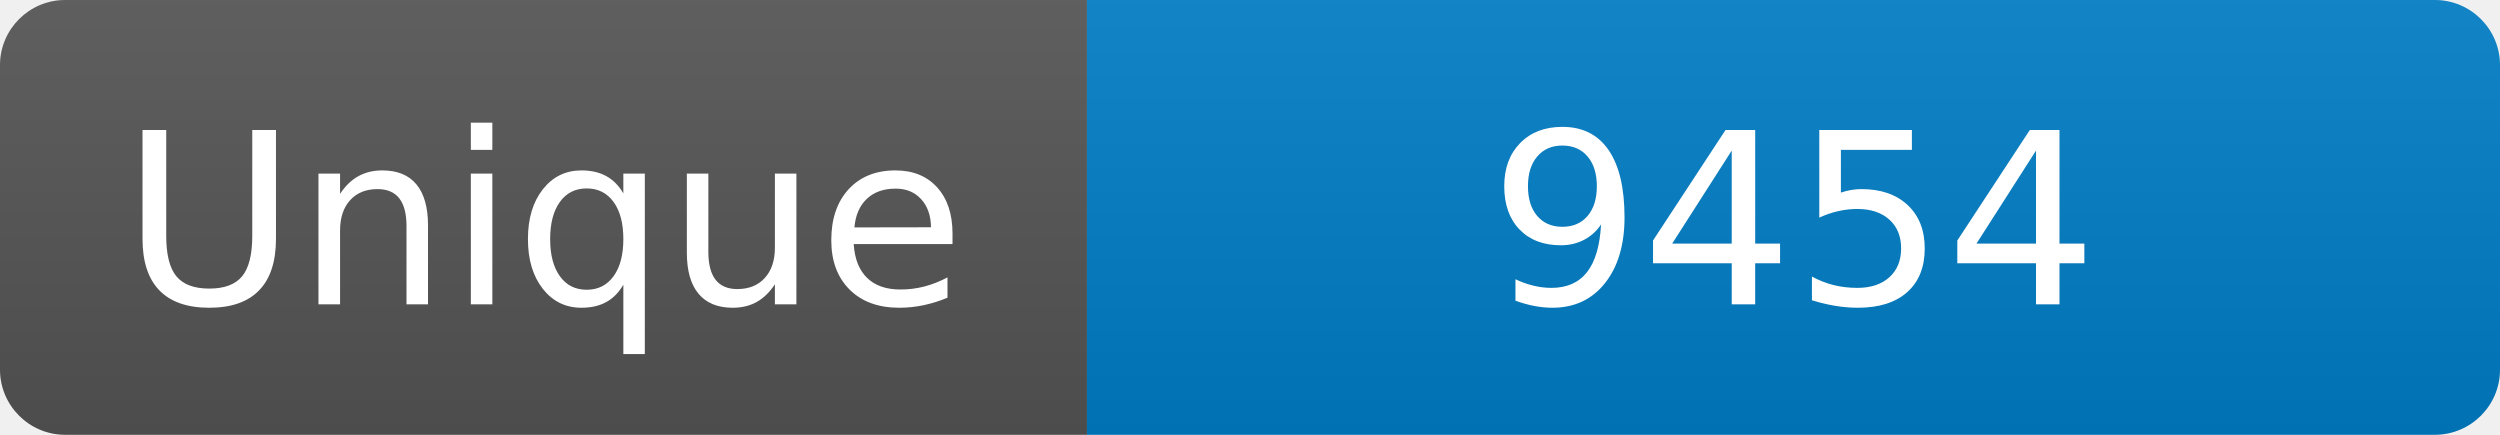
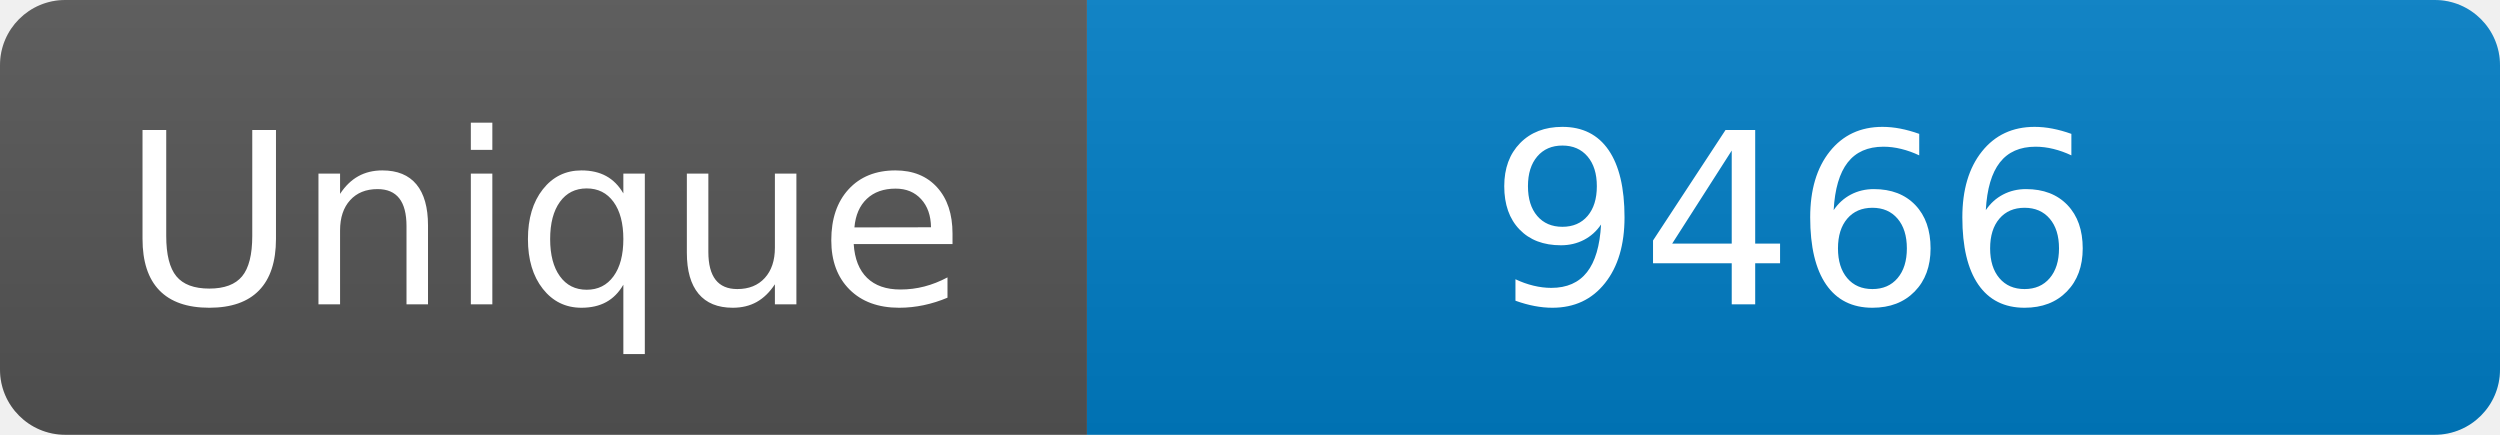
<svg xmlns="http://www.w3.org/2000/svg" width="115" height="20" role="img" aria-label="Maintained?: yes">
  <linearGradient id="s" x2="0" y2="100%">
    <stop offset="0" stop-color="#bbb" stop-opacity=".1" />
    <stop offset="1" stop-opacity=".1" />
  </linearGradient>
  <clipPath id="r">
    <rect width="115" height="20" rx="3" fill="#fff" />
  </clipPath>
  <g clip-path="url(#r)">
    <rect width="50" height="20" fill="#555" />
    <rect x="50" width="160" height="20" fill="#007ec6" />
    <rect width="115" height="20" fill="url(#s)" />
  </g>
  <g fill="#fff" text-anchor="middle" font-family="Verdana,Geneva,DejaVu Sans,sans-serif" font-size="110">
    <text x="250" y="140" transform="scale(.1)" fill="#fff">Unique</text>
-     <text x="825" y="140" transform="scale(.1)" fill="#fff">9454</text>
+     <text x="825" y="140" transform="scale(.1)" fill="#fff">9466</text>
  </g>
</svg>
